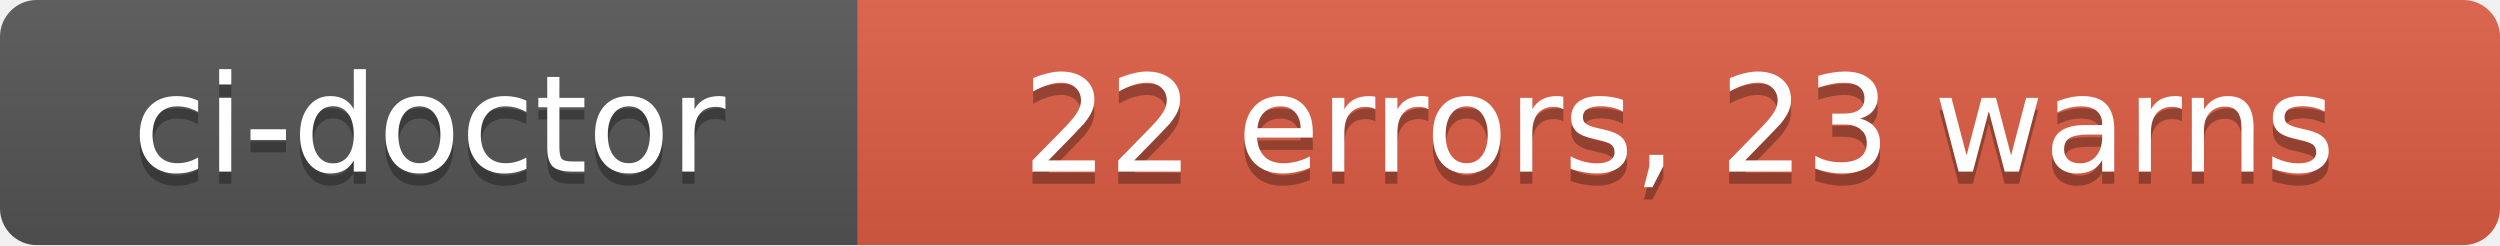
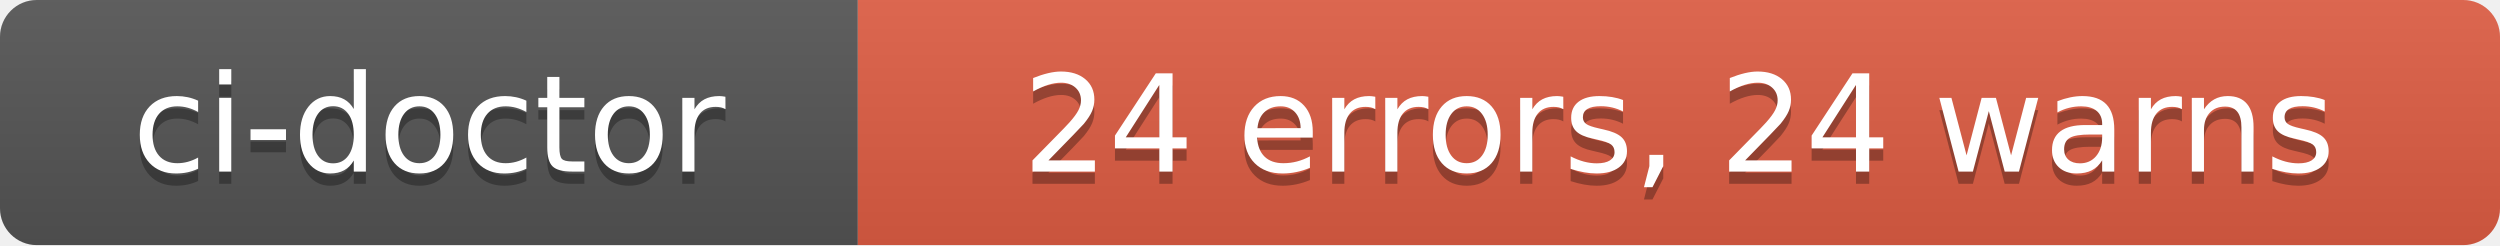
- <svg xmlns="http://www.w3.org/2000/svg" width="204" height="20" role="img" aria-label="ci-doctor: 22 errors, 23 warns">
+ <svg xmlns="http://www.w3.org/2000/svg" width="204" height="20" role="img" aria-label="ci-doctor: 24 errors, 24 warns">
  <linearGradient id="s" x2="0" y2="100%">
    <stop offset="0" stop-color="#bbb" stop-opacity=".1" />
    <stop offset="1" stop-opacity=".1" />
  </linearGradient>
  <clipPath id="r">
    <rect width="204" height="20" rx="3" fill="#fff" />
  </clipPath>
  <g clip-path="url(#r)">
    <rect width="70" height="20" fill="#555" />
    <rect x="70" width="134" height="20" fill="#e05d44" />
    <rect width="204" height="20" fill="url(#s)" />
  </g>
  <g fill="#fff" text-anchor="middle" font-family="Verdana,Geneva,DejaVu Sans,sans-serif" text-rendering="geometricPrecision" font-size="110">
    <text aria-hidden="true" x="350" y="150" fill="#010101" fill-opacity=".3" transform="scale(.1)" textLength="580">ci-doctor</text>
    <text x="350" y="140" transform="scale(.1)" fill="#fff" textLength="580">ci-doctor</text>
-     <text aria-hidden="true" x="1370" y="150" fill="#010101" fill-opacity=".3" transform="scale(.1)" textLength="1220">22 errors, 23 warns</text>
-     <text x="1370" y="140" transform="scale(.1)" fill="#fff" textLength="1220">22 errors, 23 warns</text>
+     <text aria-hidden="true" x="1370" y="150" fill="#010101" fill-opacity=".3" transform="scale(.1)" textLength="1220">24 errors, 24 warns</text>
+     <text x="1370" y="140" transform="scale(.1)" fill="#fff" textLength="1220">24 errors, 24 warns</text>
  </g>
</svg>
